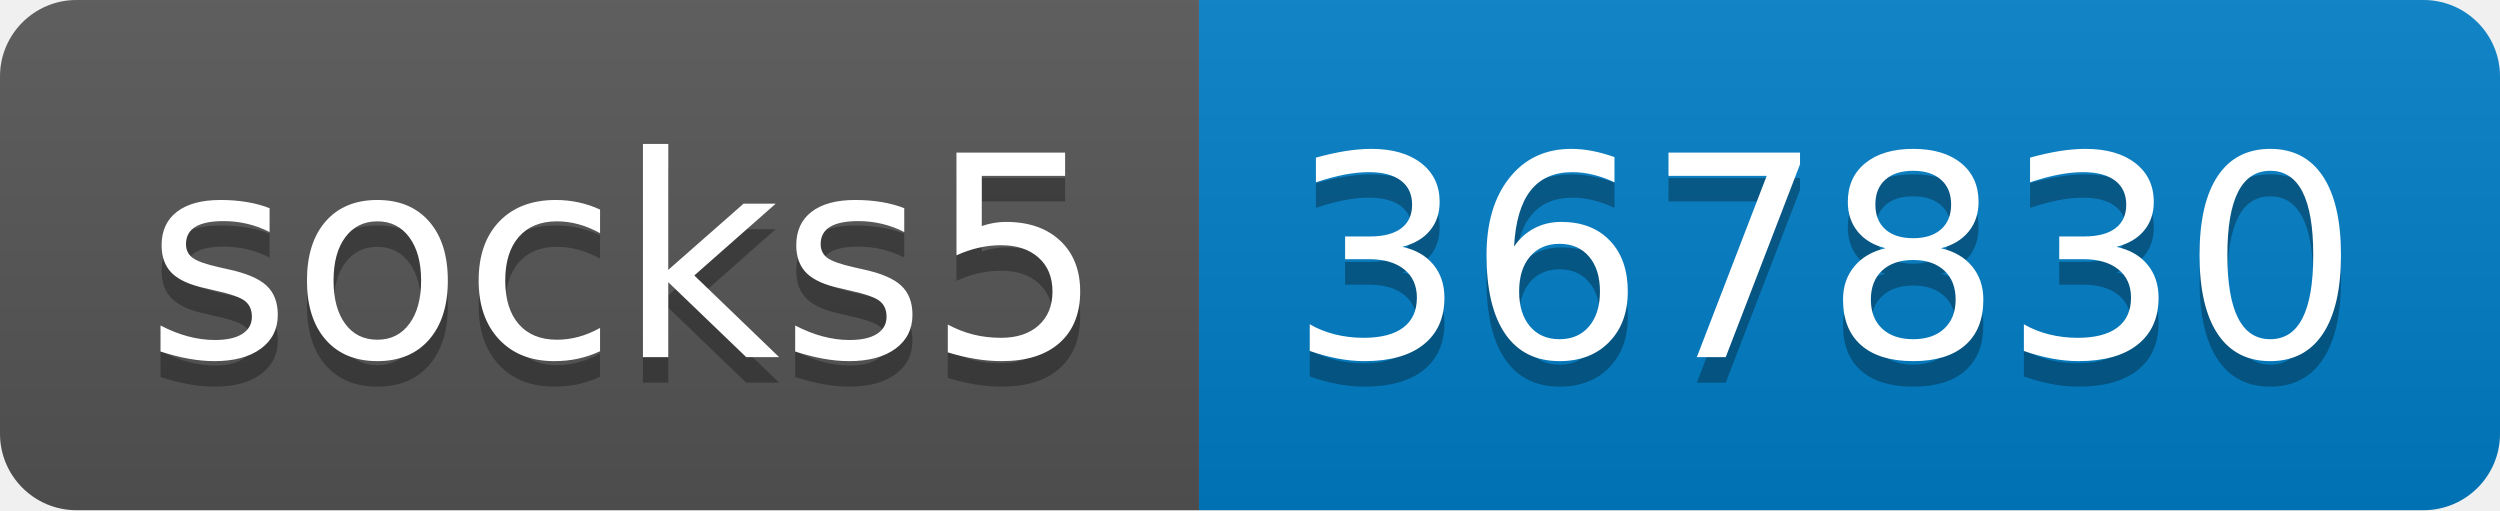
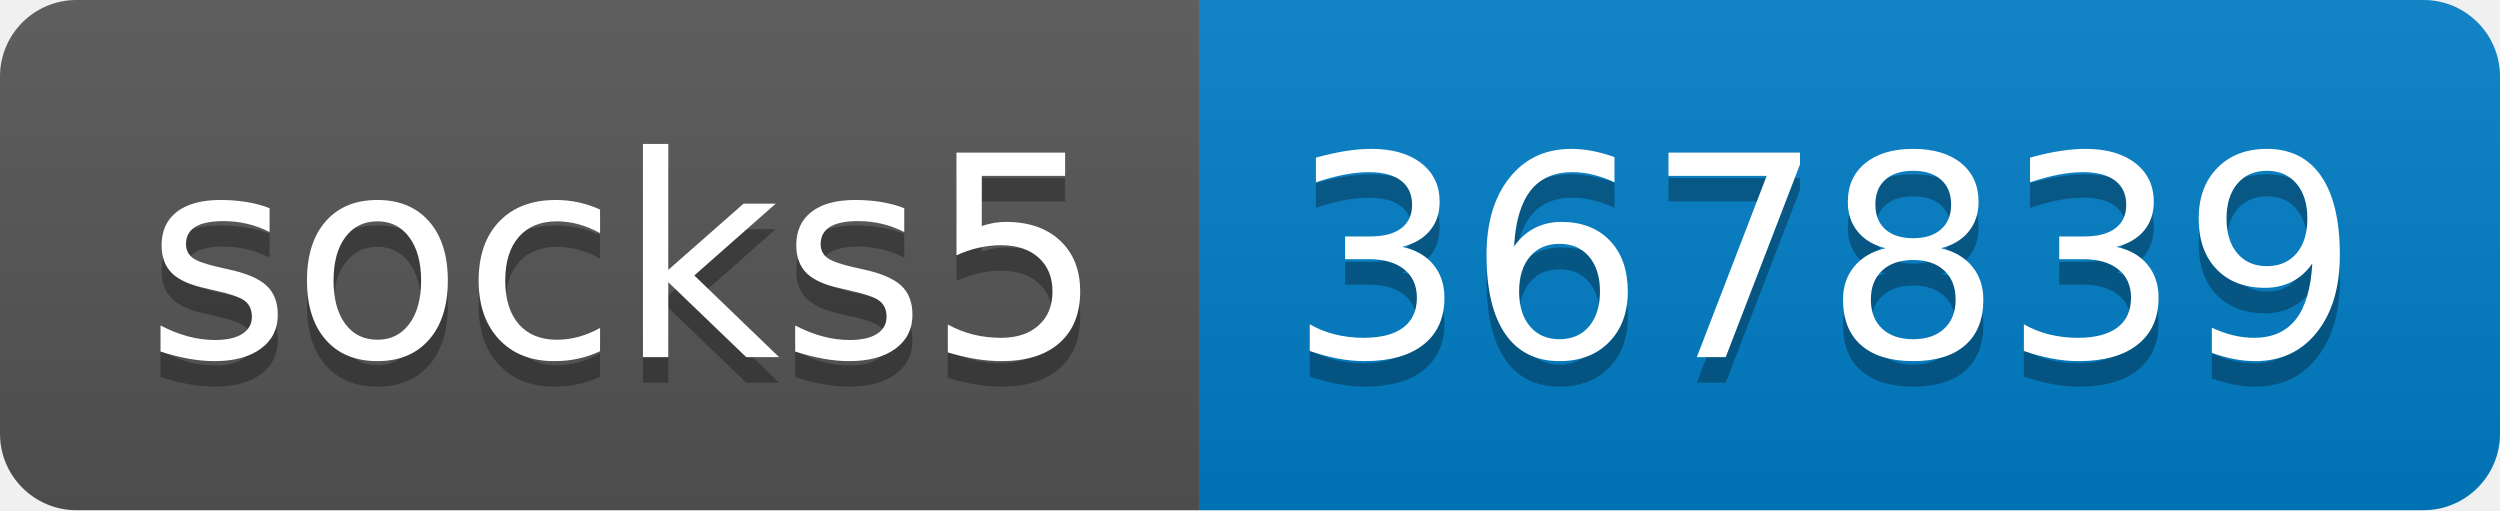
- <svg xmlns="http://www.w3.org/2000/svg" width="98" height="20" role="img" aria-label="socks5: 367830">
+ <svg xmlns="http://www.w3.org/2000/svg" width="98" height="20" role="img" aria-label="socks5: 367839">
  <linearGradient id="s" x2="0" y2="100%">
    <stop offset="0" stop-color="#bbb" stop-opacity=".1" />
    <stop offset="1" stop-opacity=".1" />
  </linearGradient>
  <clipPath id="r">
    <rect width="98" height="20" rx="3" fill="#fff" />
  </clipPath>
  <g clip-path="url(#r)">
    <rect width="47" height="20" fill="#555" />
    <rect x="47" width="51" height="20" fill="#007ec6" />
    <rect width="98" height="20" fill="url(#s)" />
  </g>
  <g fill="#fff" text-anchor="middle" font-family="Verdana,Geneva,DejaVu Sans,sans-serif" text-rendering="geometricPrecision" font-size="110">
    <text aria-hidden="true" x="245" y="150" fill="#010101" fill-opacity=".3" transform="scale(.1)" textLength="370">socks5</text>
    <text x="245" y="140" transform="scale(.1)" fill="#fff" textLength="370">socks5</text>
-     <text aria-hidden="true" x="715" y="150" fill="#010101" fill-opacity=".3" transform="scale(.1)" textLength="410">367830</text>
-     <text x="715" y="140" transform="scale(.1)" fill="#fff" textLength="410">367830</text>
+     <text aria-hidden="true" x="715" y="150" fill="#010101" fill-opacity=".3" transform="scale(.1)" textLength="410">367839</text>
+     <text x="715" y="140" transform="scale(.1)" fill="#fff" textLength="410">367839</text>
  </g>
</svg>
